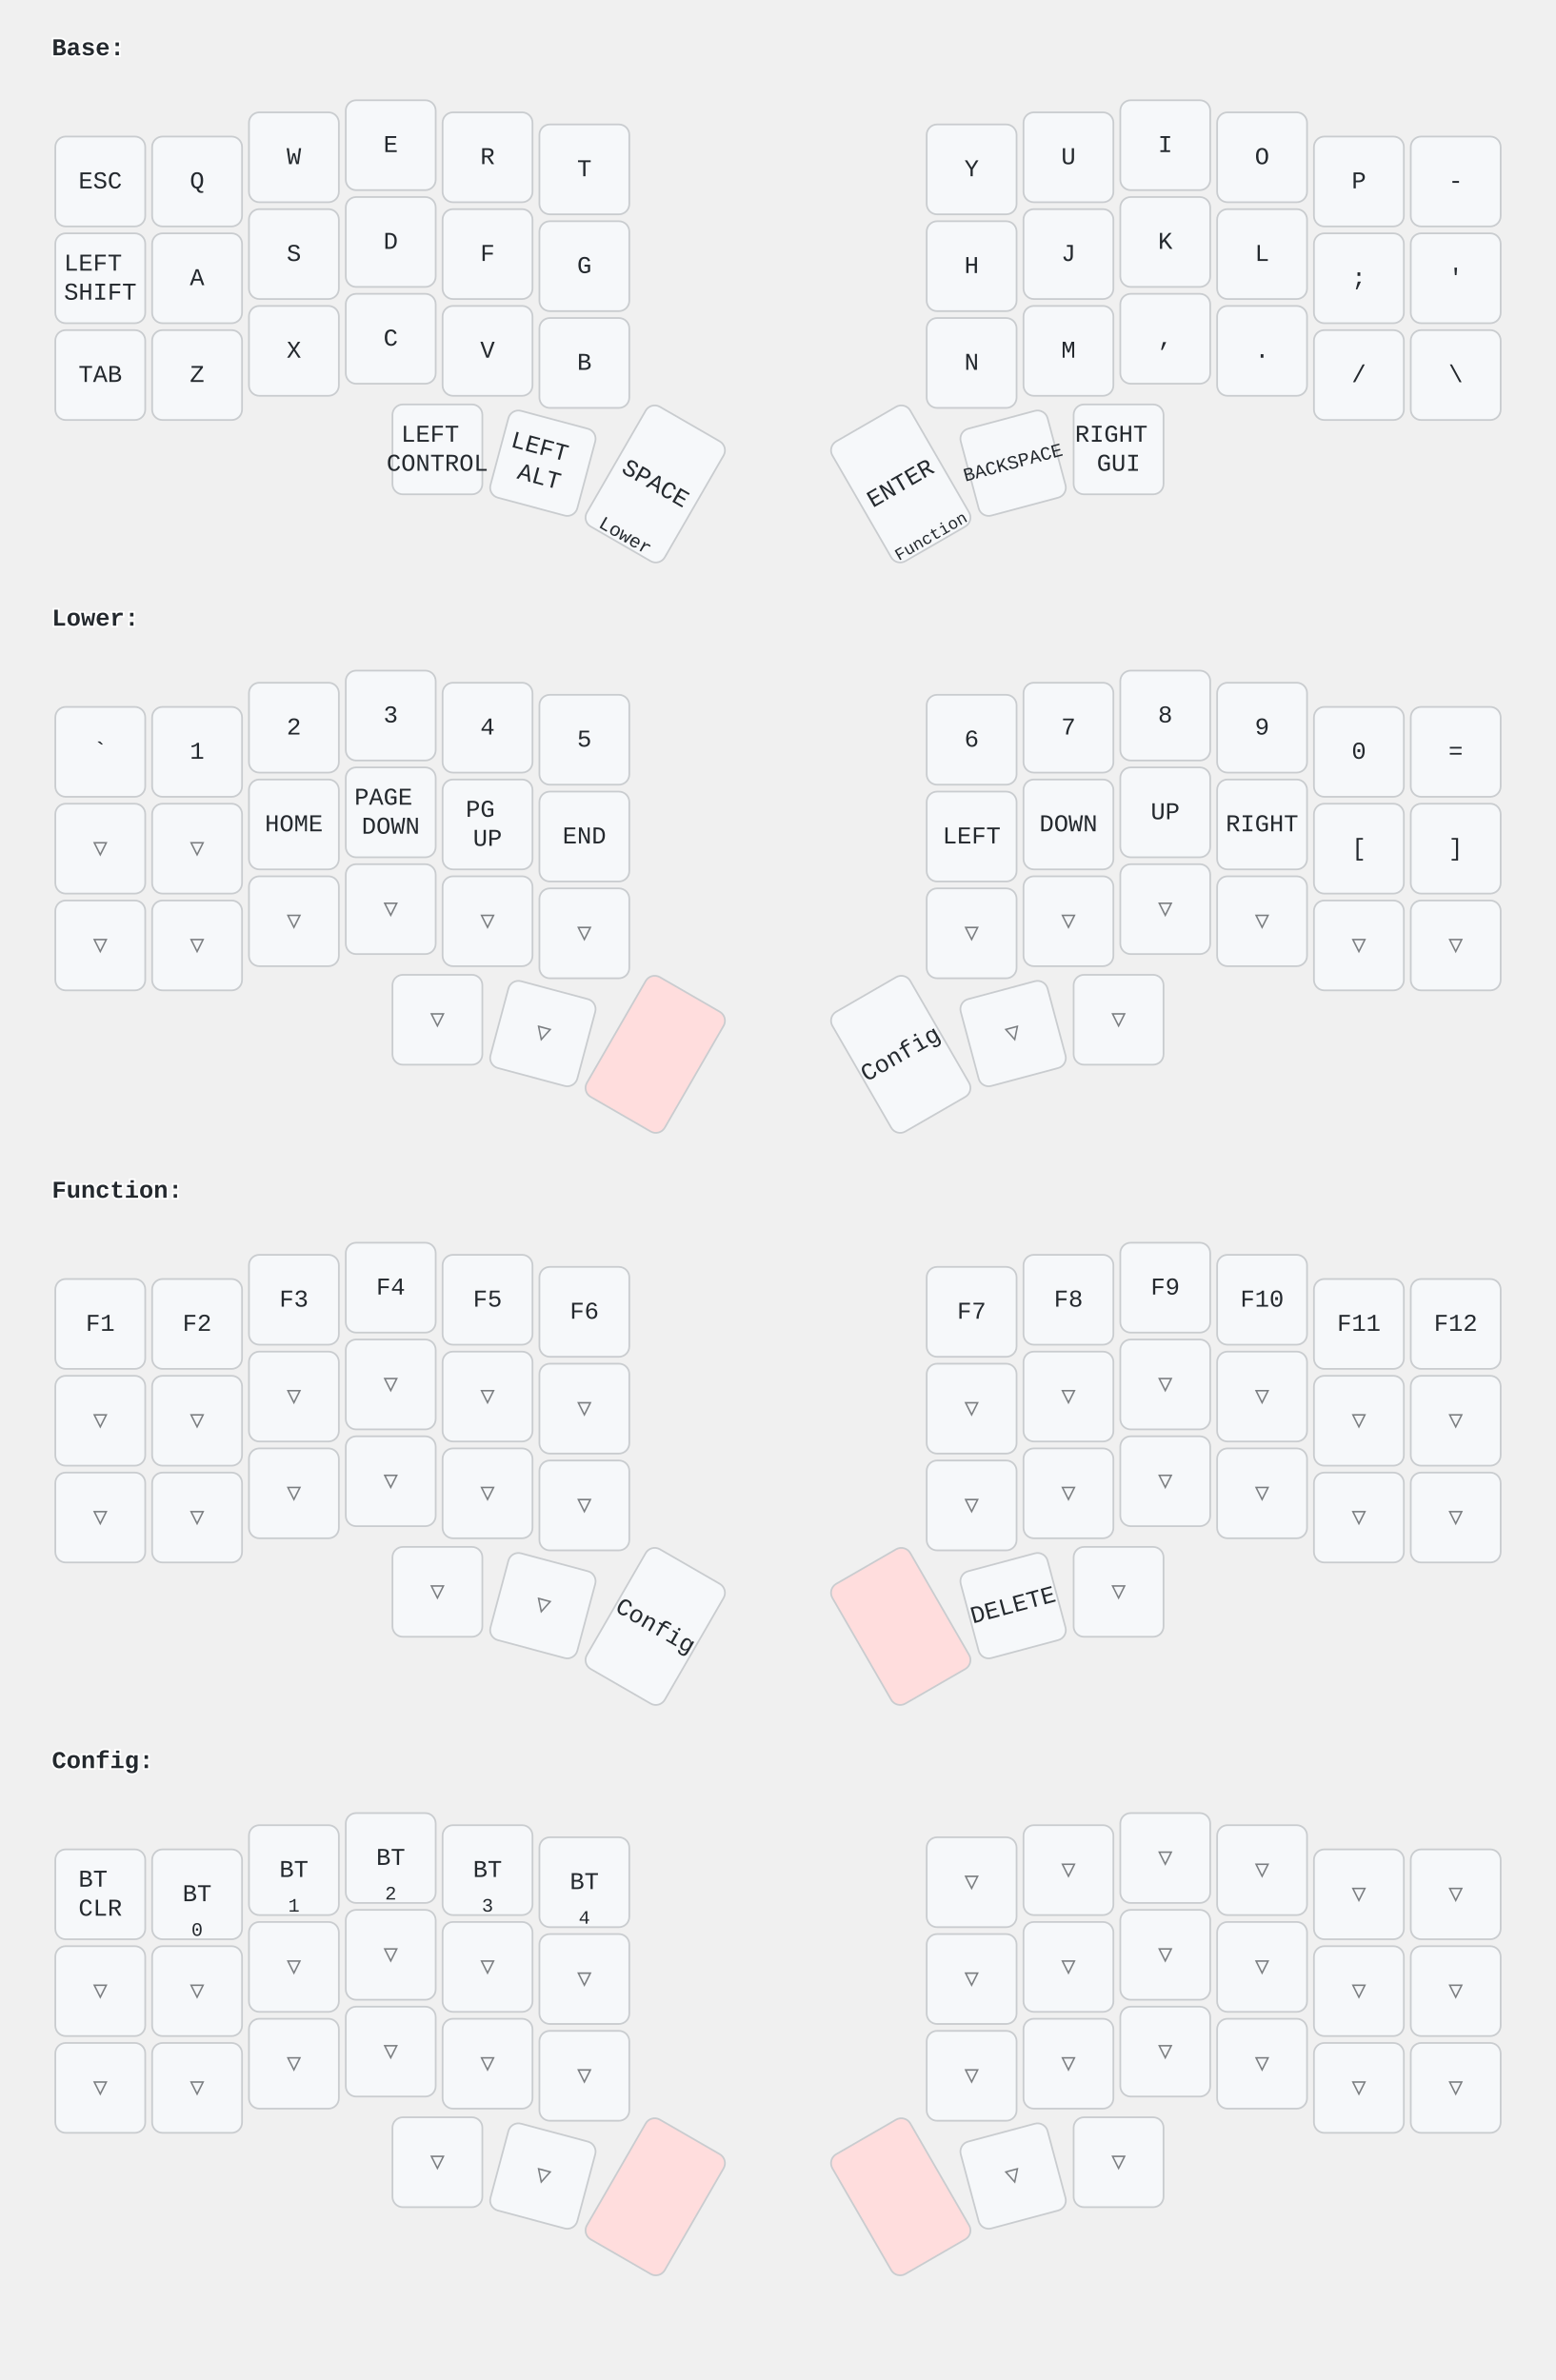
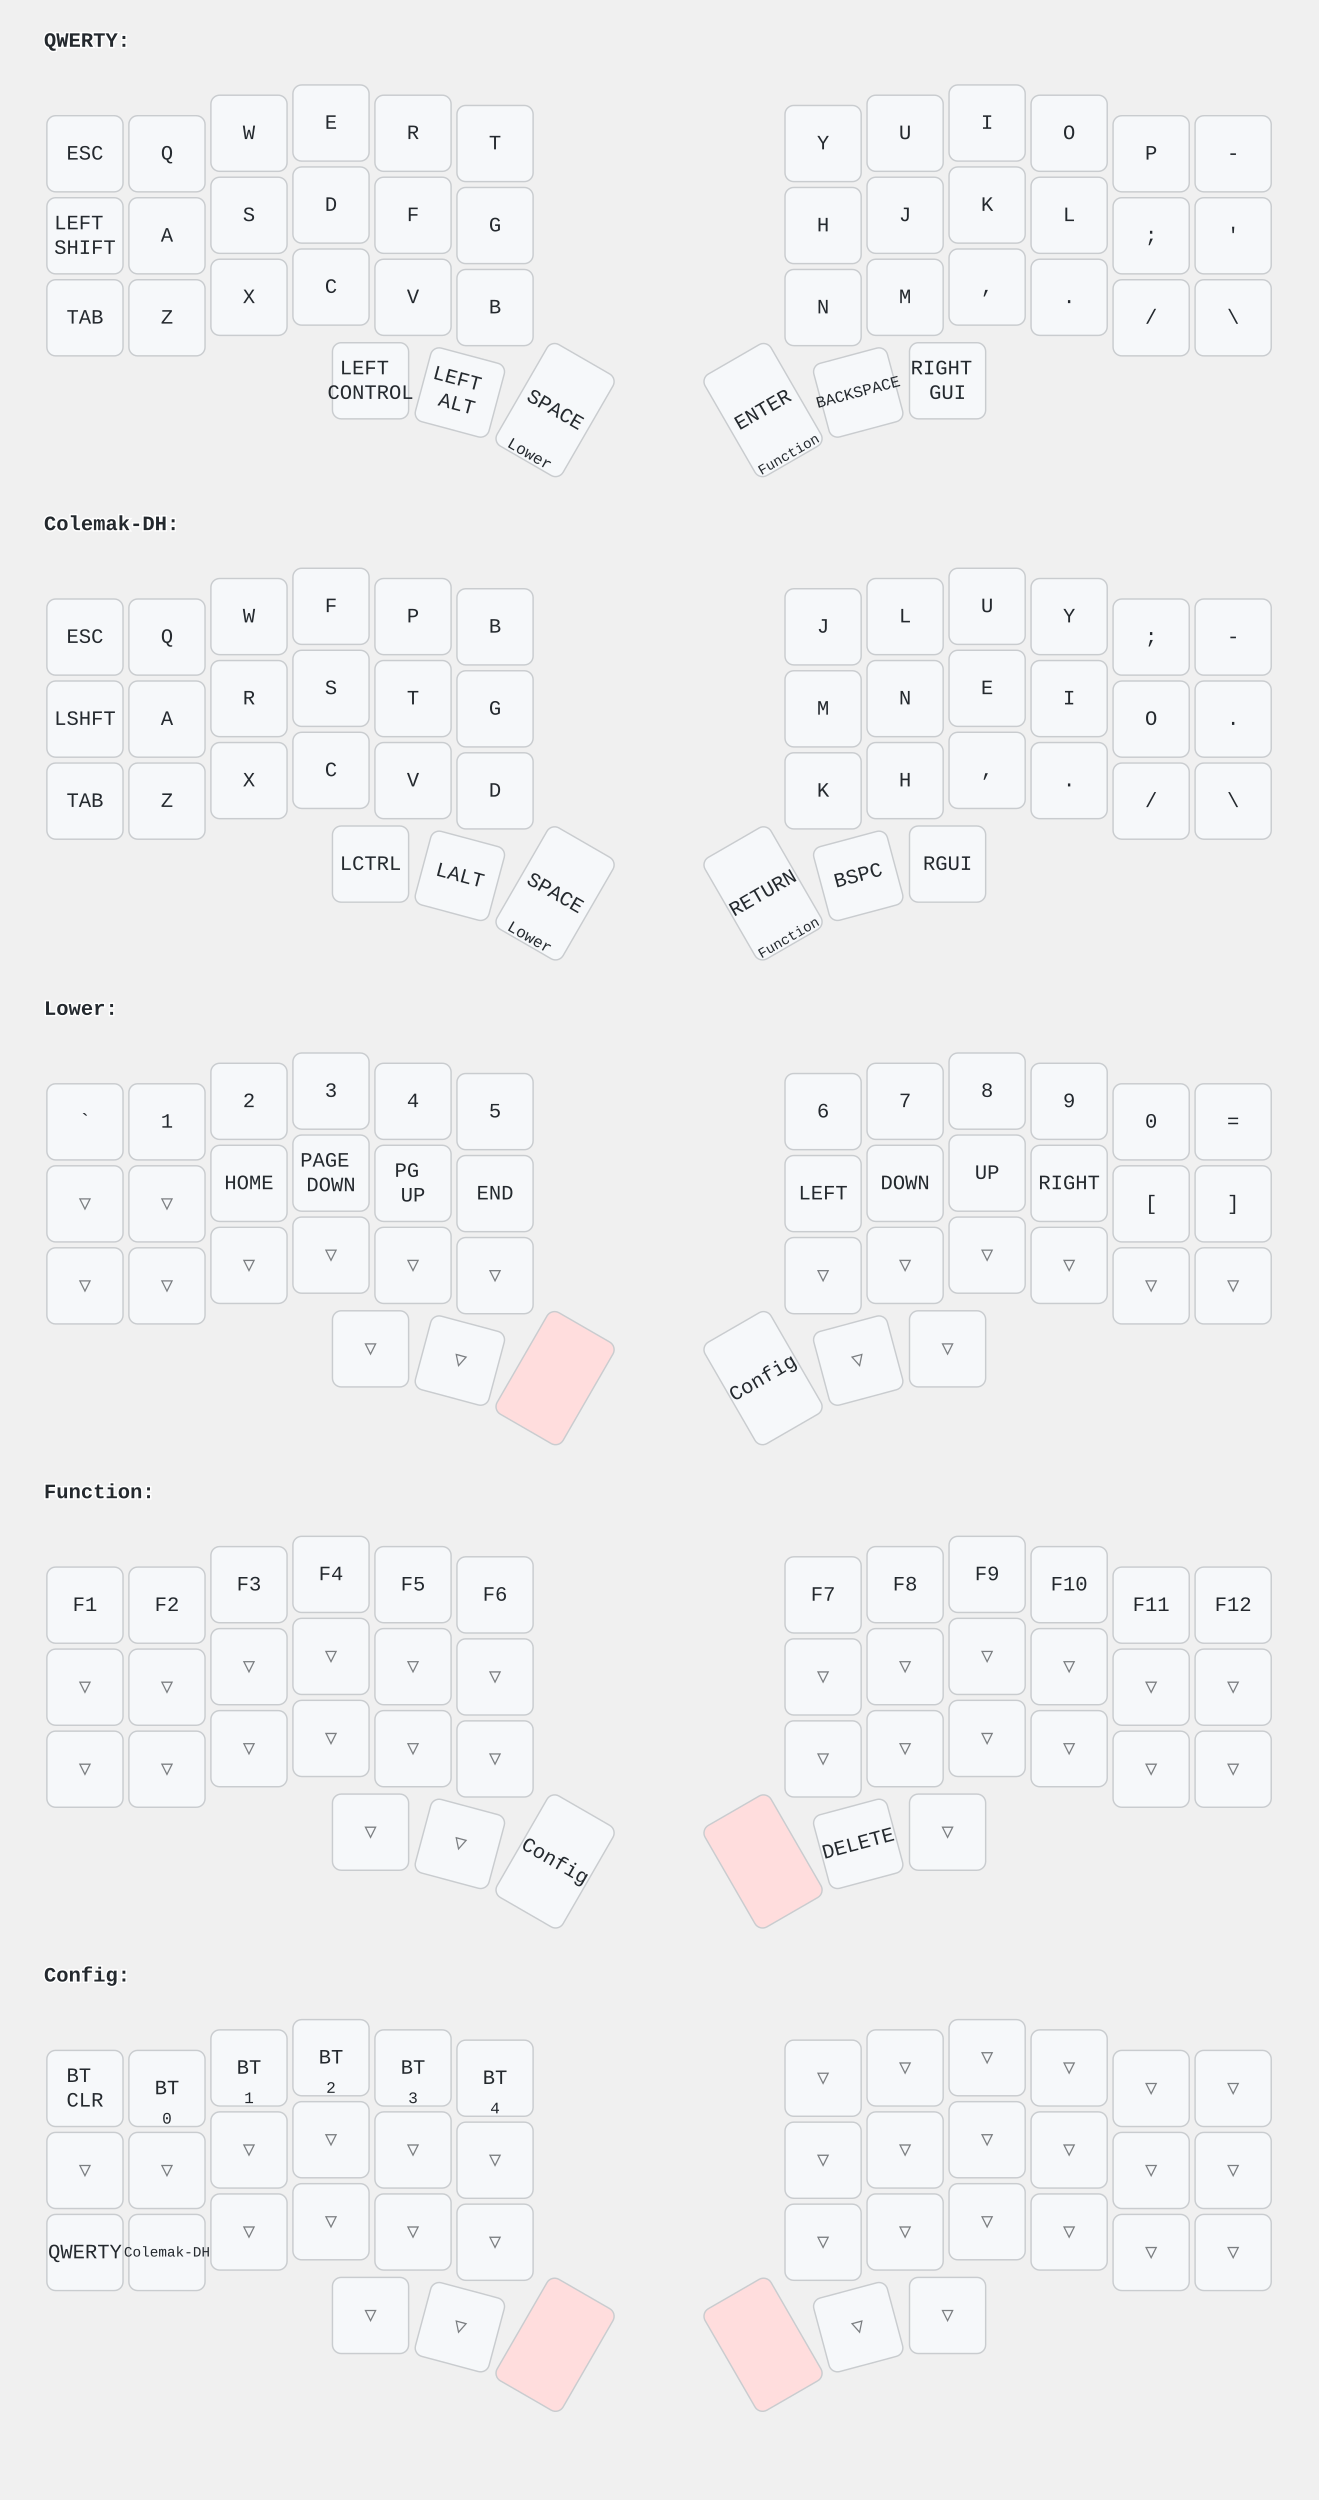
- <svg xmlns="http://www.w3.org/2000/svg" width="900" height="1377" viewBox="0 0 900 1377" class="keymap">
+ <svg xmlns="http://www.w3.org/2000/svg" width="900" height="1707" viewBox="0 0 900 1707" class="keymap">
  <style>/* inherit to force styles through use tags */
svg path {
    fill: inherit;
}

/* font and background color specifications */
svg.keymap {
    font-family: SFMono-Regular,Consolas,Liberation Mono,Menlo,monospace;
    font-size: 14px;
    font-kerning: normal;
    text-rendering: optimizeLegibility;
    fill: #24292e;
}

/* default key styling */
rect.key {
    fill: #f6f8fa;
    stroke: #c9cccf;
    stroke-width: 1;
}

/* default key side styling, only used is draw_key_sides is set */
rect.side {
    filter: brightness(90%);
}

/* color accent for combo boxes */
rect.combo, rect.combo-separate {
    fill: #cdf;
}

/* color accent for held keys */
rect.held, rect.combo.held {
    fill: #fdd;
}

/* color accent for ghost (optional) keys */
rect.ghost, rect.combo.ghost {
    stroke-dasharray: 4, 4;
    stroke-width: 2;
}

text {
    text-anchor: middle;
    dominant-baseline: middle;
}

/* styling for layer labels */
text.label {
    font-weight: bold;
    text-anchor: start;
    stroke: white;
    stroke-width: 2;
    paint-order: stroke;
}

/* styling for combo tap, and key hold/shifted label text */
text.combo, text.hold, text.shifted {
    font-size: 11px;
}

text.hold {
    text-anchor: middle;
    dominant-baseline: auto;
}

text.shifted {
    text-anchor: middle;
    dominant-baseline: hanging;
}

/* styling for hold/shifted label text in combo box */
text.combo.hold, text.combo.shifted {
    font-size: 8px;
}

/* lighter symbol for transparent keys */
text.trans {
    fill: #7b7e81;
}

/* styling for combo dendrons */
path.combo {
    stroke-width: 1;
    stroke: gray;
    fill: none;
}

/* Start Tabler Icons Cleanup */
/* cannot use height/width with glyphs */
.icon-tabler &gt; path {
    fill: inherit;
    stroke: inherit;
    stroke-width: 2;
}
/* hide tabler's default box */
.icon-tabler &gt; path[stroke="none"][fill="none"] {
    visibility: hidden;
}
/* End Tabler Icons Cleanup */
</style>
-   <g transform="translate(30, 0)" class="layer-Base">
-     <text x="0" y="28" class="label">Base:</text>
+   <g transform="translate(30, 0)" class="layer-QWERTY">
+     <text x="0" y="28" class="label">QWERTY:</text>
    <g transform="translate(0, 56)">
      <g transform="translate(28, 49)" class="key keypos-0">
        <rect rx="6" ry="6" x="-26" y="-26" width="52" height="52" class="key" />
        <text x="0" y="0" class="key tap">ESC</text>
      </g>
      <g transform="translate(84, 49)" class="key keypos-1">
        <rect rx="6" ry="6" x="-26" y="-26" width="52" height="52" class="key" />
        <text x="0" y="0" class="key tap">Q</text>
      </g>
      <g transform="translate(140, 35)" class="key keypos-2">
        <rect rx="6" ry="6" x="-26" y="-26" width="52" height="52" class="key" />
        <text x="0" y="0" class="key tap">W</text>
      </g>
      <g transform="translate(196, 28)" class="key keypos-3">
        <rect rx="6" ry="6" x="-26" y="-26" width="52" height="52" class="key" />
        <text x="0" y="0" class="key tap">E</text>
      </g>
      <g transform="translate(252, 35)" class="key keypos-4">
        <rect rx="6" ry="6" x="-26" y="-26" width="52" height="52" class="key" />
        <text x="0" y="0" class="key tap">R</text>
      </g>
      <g transform="translate(308, 42)" class="key keypos-5">
        <rect rx="6" ry="6" x="-26" y="-26" width="52" height="52" class="key" />
        <text x="0" y="0" class="key tap">T</text>
      </g>
      <g transform="translate(532, 42)" class="key keypos-6">
        <rect rx="6" ry="6" x="-26" y="-26" width="52" height="52" class="key" />
        <text x="0" y="0" class="key tap">Y</text>
      </g>
      <g transform="translate(588, 35)" class="key keypos-7">
        <rect rx="6" ry="6" x="-26" y="-26" width="52" height="52" class="key" />
        <text x="0" y="0" class="key tap">U</text>
      </g>
      <g transform="translate(644, 28)" class="key keypos-8">
        <rect rx="6" ry="6" x="-26" y="-26" width="52" height="52" class="key" />
        <text x="0" y="0" class="key tap">I</text>
      </g>
      <g transform="translate(700, 35)" class="key keypos-9">
        <rect rx="6" ry="6" x="-26" y="-26" width="52" height="52" class="key" />
        <text x="0" y="0" class="key tap">O</text>
      </g>
      <g transform="translate(756, 49)" class="key keypos-10">
        <rect rx="6" ry="6" x="-26" y="-26" width="52" height="52" class="key" />
        <text x="0" y="0" class="key tap">P</text>
      </g>
      <g transform="translate(812, 49)" class="key keypos-11">
        <rect rx="6" ry="6" x="-26" y="-26" width="52" height="52" class="key" />
        <text x="0" y="0" class="key tap">-</text>
      </g>
      <g transform="translate(28, 105)" class="key keypos-12">
        <rect rx="6" ry="6" x="-26" y="-26" width="52" height="52" class="key" />
        <text x="0" y="0" class="key tap">
          <tspan x="0" dy="-0.6em">LEFT</tspan>
          <tspan x="0" dy="1.2em">SHIFT</tspan>
        </text>
      </g>
      <g transform="translate(84, 105)" class="key keypos-13">
        <rect rx="6" ry="6" x="-26" y="-26" width="52" height="52" class="key" />
        <text x="0" y="0" class="key tap">A</text>
      </g>
      <g transform="translate(140, 91)" class="key keypos-14">
        <rect rx="6" ry="6" x="-26" y="-26" width="52" height="52" class="key" />
        <text x="0" y="0" class="key tap">S</text>
      </g>
      <g transform="translate(196, 84)" class="key keypos-15">
        <rect rx="6" ry="6" x="-26" y="-26" width="52" height="52" class="key" />
        <text x="0" y="0" class="key tap">D</text>
      </g>
      <g transform="translate(252, 91)" class="key keypos-16">
        <rect rx="6" ry="6" x="-26" y="-26" width="52" height="52" class="key" />
        <text x="0" y="0" class="key tap">F</text>
      </g>
      <g transform="translate(308, 98)" class="key keypos-17">
        <rect rx="6" ry="6" x="-26" y="-26" width="52" height="52" class="key" />
        <text x="0" y="0" class="key tap">G</text>
      </g>
      <g transform="translate(532, 98)" class="key keypos-18">
        <rect rx="6" ry="6" x="-26" y="-26" width="52" height="52" class="key" />
        <text x="0" y="0" class="key tap">H</text>
      </g>
      <g transform="translate(588, 91)" class="key keypos-19">
        <rect rx="6" ry="6" x="-26" y="-26" width="52" height="52" class="key" />
        <text x="0" y="0" class="key tap">J</text>
      </g>
      <g transform="translate(644, 84)" class="key keypos-20">
        <rect rx="6" ry="6" x="-26" y="-26" width="52" height="52" class="key" />
        <text x="0" y="0" class="key tap">K</text>
      </g>
      <g transform="translate(700, 91)" class="key keypos-21">
        <rect rx="6" ry="6" x="-26" y="-26" width="52" height="52" class="key" />
        <text x="0" y="0" class="key tap">L</text>
      </g>
      <g transform="translate(756, 105)" class="key keypos-22">
        <rect rx="6" ry="6" x="-26" y="-26" width="52" height="52" class="key" />
        <text x="0" y="0" class="key tap">;</text>
      </g>
      <g transform="translate(812, 105)" class="key keypos-23">
        <rect rx="6" ry="6" x="-26" y="-26" width="52" height="52" class="key" />
        <text x="0" y="0" class="key tap">'</text>
      </g>
      <g transform="translate(28, 161)" class="key keypos-24">
        <rect rx="6" ry="6" x="-26" y="-26" width="52" height="52" class="key" />
        <text x="0" y="0" class="key tap">TAB</text>
      </g>
      <g transform="translate(84, 161)" class="key keypos-25">
        <rect rx="6" ry="6" x="-26" y="-26" width="52" height="52" class="key" />
        <text x="0" y="0" class="key tap">Z</text>
      </g>
      <g transform="translate(140, 147)" class="key keypos-26">
        <rect rx="6" ry="6" x="-26" y="-26" width="52" height="52" class="key" />
        <text x="0" y="0" class="key tap">X</text>
      </g>
      <g transform="translate(196, 140)" class="key keypos-27">
        <rect rx="6" ry="6" x="-26" y="-26" width="52" height="52" class="key" />
        <text x="0" y="0" class="key tap">C</text>
      </g>
      <g transform="translate(252, 147)" class="key keypos-28">
        <rect rx="6" ry="6" x="-26" y="-26" width="52" height="52" class="key" />
        <text x="0" y="0" class="key tap">V</text>
      </g>
      <g transform="translate(308, 154)" class="key keypos-29">
        <rect rx="6" ry="6" x="-26" y="-26" width="52" height="52" class="key" />
        <text x="0" y="0" class="key tap">B</text>
      </g>
      <g transform="translate(532, 154)" class="key keypos-30">
        <rect rx="6" ry="6" x="-26" y="-26" width="52" height="52" class="key" />
        <text x="0" y="0" class="key tap">N</text>
      </g>
      <g transform="translate(588, 147)" class="key keypos-31">
        <rect rx="6" ry="6" x="-26" y="-26" width="52" height="52" class="key" />
        <text x="0" y="0" class="key tap">M</text>
      </g>
      <g transform="translate(644, 140)" class="key keypos-32">
        <rect rx="6" ry="6" x="-26" y="-26" width="52" height="52" class="key" />
        <text x="0" y="0" class="key tap">,</text>
      </g>
      <g transform="translate(700, 147)" class="key keypos-33">
        <rect rx="6" ry="6" x="-26" y="-26" width="52" height="52" class="key" />
        <text x="0" y="0" class="key tap">.</text>
      </g>
      <g transform="translate(756, 161)" class="key keypos-34">
        <rect rx="6" ry="6" x="-26" y="-26" width="52" height="52" class="key" />
        <text x="0" y="0" class="key tap">/</text>
      </g>
      <g transform="translate(812, 161)" class="key keypos-35">
        <rect rx="6" ry="6" x="-26" y="-26" width="52" height="52" class="key" />
        <text x="0" y="0" class="key tap">\</text>
      </g>
      <g transform="translate(223, 204)" class="key keypos-36">
        <rect rx="6" ry="6" x="-26" y="-26" width="52" height="52" class="key" />
        <text x="0" y="0" class="key tap">
          <tspan x="0" dy="-0.6em">LEFT</tspan>
          <tspan x="0" dy="1.2em">CONTROL</tspan>
        </text>
      </g>
      <g transform="translate(284, 212) rotate(15.0)" class="key keypos-37">
        <rect rx="6" ry="6" x="-26" y="-26" width="52" height="52" class="key" />
        <text x="0" y="0" class="key tap">
          <tspan x="0" dy="-0.6em">LEFT</tspan>
          <tspan x="0" dy="1.2em">ALT</tspan>
        </text>
      </g>
      <g transform="translate(349, 224) rotate(30.0)" class="key keypos-38">
        <rect rx="6" ry="6" x="-26" y="-40" width="52" height="80" class="key" />
        <text x="0" y="0" class="key tap">SPACE</text>
        <text x="0" y="38" class="key hold">Lower</text>
      </g>
      <g transform="translate(491, 224) rotate(-30.0)" class="key keypos-39">
        <rect rx="6" ry="6" x="-26" y="-40" width="52" height="80" class="key" />
        <text x="0" y="0" class="key tap">ENTER</text>
        <text x="0" y="38" class="key hold">
          <tspan style="font-size: 88%">Function</tspan>
        </text>
      </g>
      <g transform="translate(556, 212) rotate(-15.0)" class="key keypos-40">
        <rect rx="6" ry="6" x="-26" y="-26" width="52" height="52" class="key" />
        <text x="0" y="0" class="key tap">
          <tspan style="font-size: 78%">BACKSPACE</tspan>
        </text>
      </g>
      <g transform="translate(617, 204)" class="key keypos-41">
        <rect rx="6" ry="6" x="-26" y="-26" width="52" height="52" class="key" />
        <text x="0" y="0" class="key tap">
          <tspan x="0" dy="-0.6em">RIGHT</tspan>
          <tspan x="0" dy="1.2em">GUI</tspan>
        </text>
      </g>
    </g>
  </g>
-   <g transform="translate(30, 330)" class="layer-Lower">
+   <g transform="translate(30, 330)" class="layer-Colemak-DH">
+     <text x="0" y="28" class="label">Colemak-DH:</text>
+     <g transform="translate(0, 56)">
+       <g transform="translate(28, 49)" class="key keypos-0">
+         <rect rx="6" ry="6" x="-26" y="-26" width="52" height="52" class="key" />
+         <text x="0" y="0" class="key tap">ESC</text>
+       </g>
+       <g transform="translate(84, 49)" class="key keypos-1">
+         <rect rx="6" ry="6" x="-26" y="-26" width="52" height="52" class="key" />
+         <text x="0" y="0" class="key tap">Q</text>
+       </g>
+       <g transform="translate(140, 35)" class="key keypos-2">
+         <rect rx="6" ry="6" x="-26" y="-26" width="52" height="52" class="key" />
+         <text x="0" y="0" class="key tap">W</text>
+       </g>
+       <g transform="translate(196, 28)" class="key keypos-3">
+         <rect rx="6" ry="6" x="-26" y="-26" width="52" height="52" class="key" />
+         <text x="0" y="0" class="key tap">F</text>
+       </g>
+       <g transform="translate(252, 35)" class="key keypos-4">
+         <rect rx="6" ry="6" x="-26" y="-26" width="52" height="52" class="key" />
+         <text x="0" y="0" class="key tap">P</text>
+       </g>
+       <g transform="translate(308, 42)" class="key keypos-5">
+         <rect rx="6" ry="6" x="-26" y="-26" width="52" height="52" class="key" />
+         <text x="0" y="0" class="key tap">B</text>
+       </g>
+       <g transform="translate(532, 42)" class="key keypos-6">
+         <rect rx="6" ry="6" x="-26" y="-26" width="52" height="52" class="key" />
+         <text x="0" y="0" class="key tap">J</text>
+       </g>
+       <g transform="translate(588, 35)" class="key keypos-7">
+         <rect rx="6" ry="6" x="-26" y="-26" width="52" height="52" class="key" />
+         <text x="0" y="0" class="key tap">L</text>
+       </g>
+       <g transform="translate(644, 28)" class="key keypos-8">
+         <rect rx="6" ry="6" x="-26" y="-26" width="52" height="52" class="key" />
+         <text x="0" y="0" class="key tap">U</text>
+       </g>
+       <g transform="translate(700, 35)" class="key keypos-9">
+         <rect rx="6" ry="6" x="-26" y="-26" width="52" height="52" class="key" />
+         <text x="0" y="0" class="key tap">Y</text>
+       </g>
+       <g transform="translate(756, 49)" class="key keypos-10">
+         <rect rx="6" ry="6" x="-26" y="-26" width="52" height="52" class="key" />
+         <text x="0" y="0" class="key tap">;</text>
+       </g>
+       <g transform="translate(812, 49)" class="key keypos-11">
+         <rect rx="6" ry="6" x="-26" y="-26" width="52" height="52" class="key" />
+         <text x="0" y="0" class="key tap">-</text>
+       </g>
+       <g transform="translate(28, 105)" class="key keypos-12">
+         <rect rx="6" ry="6" x="-26" y="-26" width="52" height="52" class="key" />
+         <text x="0" y="0" class="key tap">LSHFT</text>
+       </g>
+       <g transform="translate(84, 105)" class="key keypos-13">
+         <rect rx="6" ry="6" x="-26" y="-26" width="52" height="52" class="key" />
+         <text x="0" y="0" class="key tap">A</text>
+       </g>
+       <g transform="translate(140, 91)" class="key keypos-14">
+         <rect rx="6" ry="6" x="-26" y="-26" width="52" height="52" class="key" />
+         <text x="0" y="0" class="key tap">R</text>
+       </g>
+       <g transform="translate(196, 84)" class="key keypos-15">
+         <rect rx="6" ry="6" x="-26" y="-26" width="52" height="52" class="key" />
+         <text x="0" y="0" class="key tap">S</text>
+       </g>
+       <g transform="translate(252, 91)" class="key keypos-16">
+         <rect rx="6" ry="6" x="-26" y="-26" width="52" height="52" class="key" />
+         <text x="0" y="0" class="key tap">T</text>
+       </g>
+       <g transform="translate(308, 98)" class="key keypos-17">
+         <rect rx="6" ry="6" x="-26" y="-26" width="52" height="52" class="key" />
+         <text x="0" y="0" class="key tap">G</text>
+       </g>
+       <g transform="translate(532, 98)" class="key keypos-18">
+         <rect rx="6" ry="6" x="-26" y="-26" width="52" height="52" class="key" />
+         <text x="0" y="0" class="key tap">M</text>
+       </g>
+       <g transform="translate(588, 91)" class="key keypos-19">
+         <rect rx="6" ry="6" x="-26" y="-26" width="52" height="52" class="key" />
+         <text x="0" y="0" class="key tap">N</text>
+       </g>
+       <g transform="translate(644, 84)" class="key keypos-20">
+         <rect rx="6" ry="6" x="-26" y="-26" width="52" height="52" class="key" />
+         <text x="0" y="0" class="key tap">E</text>
+       </g>
+       <g transform="translate(700, 91)" class="key keypos-21">
+         <rect rx="6" ry="6" x="-26" y="-26" width="52" height="52" class="key" />
+         <text x="0" y="0" class="key tap">I</text>
+       </g>
+       <g transform="translate(756, 105)" class="key keypos-22">
+         <rect rx="6" ry="6" x="-26" y="-26" width="52" height="52" class="key" />
+         <text x="0" y="0" class="key tap">O</text>
+       </g>
+       <g transform="translate(812, 105)" class="key keypos-23">
+         <rect rx="6" ry="6" x="-26" y="-26" width="52" height="52" class="key" />
+         <text x="0" y="0" class="key tap">.</text>
+       </g>
+       <g transform="translate(28, 161)" class="key keypos-24">
+         <rect rx="6" ry="6" x="-26" y="-26" width="52" height="52" class="key" />
+         <text x="0" y="0" class="key tap">TAB</text>
+       </g>
+       <g transform="translate(84, 161)" class="key keypos-25">
+         <rect rx="6" ry="6" x="-26" y="-26" width="52" height="52" class="key" />
+         <text x="0" y="0" class="key tap">Z</text>
+       </g>
+       <g transform="translate(140, 147)" class="key keypos-26">
+         <rect rx="6" ry="6" x="-26" y="-26" width="52" height="52" class="key" />
+         <text x="0" y="0" class="key tap">X</text>
+       </g>
+       <g transform="translate(196, 140)" class="key keypos-27">
+         <rect rx="6" ry="6" x="-26" y="-26" width="52" height="52" class="key" />
+         <text x="0" y="0" class="key tap">C</text>
+       </g>
+       <g transform="translate(252, 147)" class="key keypos-28">
+         <rect rx="6" ry="6" x="-26" y="-26" width="52" height="52" class="key" />
+         <text x="0" y="0" class="key tap">V</text>
+       </g>
+       <g transform="translate(308, 154)" class="key keypos-29">
+         <rect rx="6" ry="6" x="-26" y="-26" width="52" height="52" class="key" />
+         <text x="0" y="0" class="key tap">D</text>
+       </g>
+       <g transform="translate(532, 154)" class="key keypos-30">
+         <rect rx="6" ry="6" x="-26" y="-26" width="52" height="52" class="key" />
+         <text x="0" y="0" class="key tap">K</text>
+       </g>
+       <g transform="translate(588, 147)" class="key keypos-31">
+         <rect rx="6" ry="6" x="-26" y="-26" width="52" height="52" class="key" />
+         <text x="0" y="0" class="key tap">H</text>
+       </g>
+       <g transform="translate(644, 140)" class="key keypos-32">
+         <rect rx="6" ry="6" x="-26" y="-26" width="52" height="52" class="key" />
+         <text x="0" y="0" class="key tap">,</text>
+       </g>
+       <g transform="translate(700, 147)" class="key keypos-33">
+         <rect rx="6" ry="6" x="-26" y="-26" width="52" height="52" class="key" />
+         <text x="0" y="0" class="key tap">.</text>
+       </g>
+       <g transform="translate(756, 161)" class="key keypos-34">
+         <rect rx="6" ry="6" x="-26" y="-26" width="52" height="52" class="key" />
+         <text x="0" y="0" class="key tap">/</text>
+       </g>
+       <g transform="translate(812, 161)" class="key keypos-35">
+         <rect rx="6" ry="6" x="-26" y="-26" width="52" height="52" class="key" />
+         <text x="0" y="0" class="key tap">\</text>
+       </g>
+       <g transform="translate(223, 204)" class="key keypos-36">
+         <rect rx="6" ry="6" x="-26" y="-26" width="52" height="52" class="key" />
+         <text x="0" y="0" class="key tap">LCTRL</text>
+       </g>
+       <g transform="translate(284, 212) rotate(15.0)" class="key keypos-37">
+         <rect rx="6" ry="6" x="-26" y="-26" width="52" height="52" class="key" />
+         <text x="0" y="0" class="key tap">LALT</text>
+       </g>
+       <g transform="translate(349, 224) rotate(30.0)" class="key keypos-38">
+         <rect rx="6" ry="6" x="-26" y="-40" width="52" height="80" class="key" />
+         <text x="0" y="0" class="key tap">SPACE</text>
+         <text x="0" y="38" class="key hold">Lower</text>
+       </g>
+       <g transform="translate(491, 224) rotate(-30.0)" class="key keypos-39">
+         <rect rx="6" ry="6" x="-26" y="-40" width="52" height="80" class="key" />
+         <text x="0" y="0" class="key tap">RETURN</text>
+         <text x="0" y="38" class="key hold">
+           <tspan style="font-size: 88%">Function</tspan>
+         </text>
+       </g>
+       <g transform="translate(556, 212) rotate(-15.0)" class="key keypos-40">
+         <rect rx="6" ry="6" x="-26" y="-26" width="52" height="52" class="key" />
+         <text x="0" y="0" class="key tap">BSPC</text>
+       </g>
+       <g transform="translate(617, 204)" class="key keypos-41">
+         <rect rx="6" ry="6" x="-26" y="-26" width="52" height="52" class="key" />
+         <text x="0" y="0" class="key tap">RGUI</text>
+       </g>
+     </g>
+   </g>
+   <g transform="translate(30, 661)" class="layer-Lower">
    <text x="0" y="28" class="label">Lower:</text>
    <g transform="translate(0, 56)">
      <g transform="translate(28, 49)" class="key keypos-0">
        <rect rx="6" ry="6" x="-26" y="-26" width="52" height="52" class="key" />
        <text x="0" y="0" class="key tap">`</text>
      </g>
      <g transform="translate(84, 49)" class="key keypos-1">
        <rect rx="6" ry="6" x="-26" y="-26" width="52" height="52" class="key" />
        <text x="0" y="0" class="key tap">1</text>
      </g>
      <g transform="translate(140, 35)" class="key keypos-2">
        <rect rx="6" ry="6" x="-26" y="-26" width="52" height="52" class="key" />
        <text x="0" y="0" class="key tap">2</text>
      </g>
      <g transform="translate(196, 28)" class="key keypos-3">
        <rect rx="6" ry="6" x="-26" y="-26" width="52" height="52" class="key" />
        <text x="0" y="0" class="key tap">3</text>
      </g>
      <g transform="translate(252, 35)" class="key keypos-4">
        <rect rx="6" ry="6" x="-26" y="-26" width="52" height="52" class="key" />
        <text x="0" y="0" class="key tap">4</text>
      </g>
      <g transform="translate(308, 42)" class="key keypos-5">
        <rect rx="6" ry="6" x="-26" y="-26" width="52" height="52" class="key" />
        <text x="0" y="0" class="key tap">5</text>
      </g>
      <g transform="translate(532, 42)" class="key keypos-6">
        <rect rx="6" ry="6" x="-26" y="-26" width="52" height="52" class="key" />
        <text x="0" y="0" class="key tap">6</text>
      </g>
      <g transform="translate(588, 35)" class="key keypos-7">
        <rect rx="6" ry="6" x="-26" y="-26" width="52" height="52" class="key" />
        <text x="0" y="0" class="key tap">7</text>
      </g>
      <g transform="translate(644, 28)" class="key keypos-8">
        <rect rx="6" ry="6" x="-26" y="-26" width="52" height="52" class="key" />
        <text x="0" y="0" class="key tap">8</text>
      </g>
      <g transform="translate(700, 35)" class="key keypos-9">
        <rect rx="6" ry="6" x="-26" y="-26" width="52" height="52" class="key" />
        <text x="0" y="0" class="key tap">9</text>
      </g>
      <g transform="translate(756, 49)" class="key keypos-10">
        <rect rx="6" ry="6" x="-26" y="-26" width="52" height="52" class="key" />
        <text x="0" y="0" class="key tap">0</text>
      </g>
      <g transform="translate(812, 49)" class="key keypos-11">
        <rect rx="6" ry="6" x="-26" y="-26" width="52" height="52" class="key" />
        <text x="0" y="0" class="key tap">=</text>
      </g>
      <g transform="translate(28, 105)" class="key trans keypos-12">
        <rect rx="6" ry="6" x="-26" y="-26" width="52" height="52" class="key trans" />
        <text x="0" y="0" class="key trans tap">▽</text>
      </g>
      <g transform="translate(84, 105)" class="key trans keypos-13">
        <rect rx="6" ry="6" x="-26" y="-26" width="52" height="52" class="key trans" />
        <text x="0" y="0" class="key trans tap">▽</text>
      </g>
      <g transform="translate(140, 91)" class="key keypos-14">
        <rect rx="6" ry="6" x="-26" y="-26" width="52" height="52" class="key" />
        <text x="0" y="0" class="key tap">HOME</text>
      </g>
      <g transform="translate(196, 84)" class="key keypos-15">
        <rect rx="6" ry="6" x="-26" y="-26" width="52" height="52" class="key" />
        <text x="0" y="0" class="key tap">
          <tspan x="0" dy="-0.6em">PAGE</tspan>
          <tspan x="0" dy="1.2em">DOWN</tspan>
        </text>
      </g>
      <g transform="translate(252, 91)" class="key keypos-16">
        <rect rx="6" ry="6" x="-26" y="-26" width="52" height="52" class="key" />
        <text x="0" y="0" class="key tap">
          <tspan x="0" dy="-0.6em">PG</tspan>
          <tspan x="0" dy="1.2em">UP</tspan>
        </text>
      </g>
      <g transform="translate(308, 98)" class="key keypos-17">
        <rect rx="6" ry="6" x="-26" y="-26" width="52" height="52" class="key" />
        <text x="0" y="0" class="key tap">END</text>
      </g>
      <g transform="translate(532, 98)" class="key keypos-18">
        <rect rx="6" ry="6" x="-26" y="-26" width="52" height="52" class="key" />
        <text x="0" y="0" class="key tap">LEFT</text>
      </g>
      <g transform="translate(588, 91)" class="key keypos-19">
        <rect rx="6" ry="6" x="-26" y="-26" width="52" height="52" class="key" />
        <text x="0" y="0" class="key tap">DOWN</text>
      </g>
      <g transform="translate(644, 84)" class="key keypos-20">
        <rect rx="6" ry="6" x="-26" y="-26" width="52" height="52" class="key" />
        <text x="0" y="0" class="key tap">UP</text>
      </g>
      <g transform="translate(700, 91)" class="key keypos-21">
        <rect rx="6" ry="6" x="-26" y="-26" width="52" height="52" class="key" />
        <text x="0" y="0" class="key tap">RIGHT</text>
      </g>
      <g transform="translate(756, 105)" class="key keypos-22">
        <rect rx="6" ry="6" x="-26" y="-26" width="52" height="52" class="key" />
        <text x="0" y="0" class="key tap">[</text>
      </g>
      <g transform="translate(812, 105)" class="key keypos-23">
        <rect rx="6" ry="6" x="-26" y="-26" width="52" height="52" class="key" />
        <text x="0" y="0" class="key tap">]</text>
      </g>
      <g transform="translate(28, 161)" class="key trans keypos-24">
        <rect rx="6" ry="6" x="-26" y="-26" width="52" height="52" class="key trans" />
        <text x="0" y="0" class="key trans tap">▽</text>
      </g>
      <g transform="translate(84, 161)" class="key trans keypos-25">
        <rect rx="6" ry="6" x="-26" y="-26" width="52" height="52" class="key trans" />
        <text x="0" y="0" class="key trans tap">▽</text>
      </g>
      <g transform="translate(140, 147)" class="key trans keypos-26">
        <rect rx="6" ry="6" x="-26" y="-26" width="52" height="52" class="key trans" />
        <text x="0" y="0" class="key trans tap">▽</text>
      </g>
      <g transform="translate(196, 140)" class="key trans keypos-27">
        <rect rx="6" ry="6" x="-26" y="-26" width="52" height="52" class="key trans" />
        <text x="0" y="0" class="key trans tap">▽</text>
      </g>
      <g transform="translate(252, 147)" class="key trans keypos-28">
        <rect rx="6" ry="6" x="-26" y="-26" width="52" height="52" class="key trans" />
        <text x="0" y="0" class="key trans tap">▽</text>
      </g>
      <g transform="translate(308, 154)" class="key trans keypos-29">
        <rect rx="6" ry="6" x="-26" y="-26" width="52" height="52" class="key trans" />
        <text x="0" y="0" class="key trans tap">▽</text>
      </g>
      <g transform="translate(532, 154)" class="key trans keypos-30">
        <rect rx="6" ry="6" x="-26" y="-26" width="52" height="52" class="key trans" />
        <text x="0" y="0" class="key trans tap">▽</text>
      </g>
      <g transform="translate(588, 147)" class="key trans keypos-31">
        <rect rx="6" ry="6" x="-26" y="-26" width="52" height="52" class="key trans" />
        <text x="0" y="0" class="key trans tap">▽</text>
      </g>
      <g transform="translate(644, 140)" class="key trans keypos-32">
        <rect rx="6" ry="6" x="-26" y="-26" width="52" height="52" class="key trans" />
        <text x="0" y="0" class="key trans tap">▽</text>
      </g>
      <g transform="translate(700, 147)" class="key trans keypos-33">
        <rect rx="6" ry="6" x="-26" y="-26" width="52" height="52" class="key trans" />
        <text x="0" y="0" class="key trans tap">▽</text>
      </g>
      <g transform="translate(756, 161)" class="key trans keypos-34">
        <rect rx="6" ry="6" x="-26" y="-26" width="52" height="52" class="key trans" />
        <text x="0" y="0" class="key trans tap">▽</text>
      </g>
      <g transform="translate(812, 161)" class="key trans keypos-35">
        <rect rx="6" ry="6" x="-26" y="-26" width="52" height="52" class="key trans" />
        <text x="0" y="0" class="key trans tap">▽</text>
      </g>
      <g transform="translate(223, 204)" class="key trans keypos-36">
        <rect rx="6" ry="6" x="-26" y="-26" width="52" height="52" class="key trans" />
        <text x="0" y="0" class="key trans tap">▽</text>
      </g>
      <g transform="translate(284, 212) rotate(15.0)" class="key trans keypos-37">
        <rect rx="6" ry="6" x="-26" y="-26" width="52" height="52" class="key trans" />
        <text x="0" y="0" class="key trans tap">▽</text>
      </g>
      <g transform="translate(349, 224) rotate(30.0)" class="key held keypos-38">
        <rect rx="6" ry="6" x="-26" y="-40" width="52" height="80" class="key held" />
      </g>
      <g transform="translate(491, 224) rotate(-30.0)" class="key keypos-39">
        <rect rx="6" ry="6" x="-26" y="-40" width="52" height="80" class="key" />
        <text x="0" y="0" class="key tap">Config</text>
      </g>
      <g transform="translate(556, 212) rotate(-15.0)" class="key trans keypos-40">
        <rect rx="6" ry="6" x="-26" y="-26" width="52" height="52" class="key trans" />
        <text x="0" y="0" class="key trans tap">▽</text>
      </g>
      <g transform="translate(617, 204)" class="key trans keypos-41">
        <rect rx="6" ry="6" x="-26" y="-26" width="52" height="52" class="key trans" />
        <text x="0" y="0" class="key trans tap">▽</text>
      </g>
    </g>
  </g>
-   <g transform="translate(30, 661)" class="layer-Function">
+   <g transform="translate(30, 991)" class="layer-Function">
    <text x="0" y="28" class="label">Function:</text>
    <g transform="translate(0, 56)">
      <g transform="translate(28, 49)" class="key keypos-0">
        <rect rx="6" ry="6" x="-26" y="-26" width="52" height="52" class="key" />
        <text x="0" y="0" class="key tap">F1</text>
      </g>
      <g transform="translate(84, 49)" class="key keypos-1">
        <rect rx="6" ry="6" x="-26" y="-26" width="52" height="52" class="key" />
        <text x="0" y="0" class="key tap">F2</text>
      </g>
      <g transform="translate(140, 35)" class="key keypos-2">
        <rect rx="6" ry="6" x="-26" y="-26" width="52" height="52" class="key" />
        <text x="0" y="0" class="key tap">F3</text>
      </g>
      <g transform="translate(196, 28)" class="key keypos-3">
        <rect rx="6" ry="6" x="-26" y="-26" width="52" height="52" class="key" />
        <text x="0" y="0" class="key tap">F4</text>
      </g>
      <g transform="translate(252, 35)" class="key keypos-4">
        <rect rx="6" ry="6" x="-26" y="-26" width="52" height="52" class="key" />
        <text x="0" y="0" class="key tap">F5</text>
      </g>
      <g transform="translate(308, 42)" class="key keypos-5">
        <rect rx="6" ry="6" x="-26" y="-26" width="52" height="52" class="key" />
        <text x="0" y="0" class="key tap">F6</text>
      </g>
      <g transform="translate(532, 42)" class="key keypos-6">
        <rect rx="6" ry="6" x="-26" y="-26" width="52" height="52" class="key" />
        <text x="0" y="0" class="key tap">F7</text>
      </g>
      <g transform="translate(588, 35)" class="key keypos-7">
        <rect rx="6" ry="6" x="-26" y="-26" width="52" height="52" class="key" />
        <text x="0" y="0" class="key tap">F8</text>
      </g>
      <g transform="translate(644, 28)" class="key keypos-8">
        <rect rx="6" ry="6" x="-26" y="-26" width="52" height="52" class="key" />
        <text x="0" y="0" class="key tap">F9</text>
      </g>
      <g transform="translate(700, 35)" class="key keypos-9">
        <rect rx="6" ry="6" x="-26" y="-26" width="52" height="52" class="key" />
        <text x="0" y="0" class="key tap">F10</text>
      </g>
      <g transform="translate(756, 49)" class="key keypos-10">
        <rect rx="6" ry="6" x="-26" y="-26" width="52" height="52" class="key" />
        <text x="0" y="0" class="key tap">F11</text>
      </g>
      <g transform="translate(812, 49)" class="key keypos-11">
        <rect rx="6" ry="6" x="-26" y="-26" width="52" height="52" class="key" />
        <text x="0" y="0" class="key tap">F12</text>
      </g>
      <g transform="translate(28, 105)" class="key trans keypos-12">
        <rect rx="6" ry="6" x="-26" y="-26" width="52" height="52" class="key trans" />
        <text x="0" y="0" class="key trans tap">▽</text>
      </g>
      <g transform="translate(84, 105)" class="key trans keypos-13">
        <rect rx="6" ry="6" x="-26" y="-26" width="52" height="52" class="key trans" />
        <text x="0" y="0" class="key trans tap">▽</text>
      </g>
      <g transform="translate(140, 91)" class="key trans keypos-14">
        <rect rx="6" ry="6" x="-26" y="-26" width="52" height="52" class="key trans" />
        <text x="0" y="0" class="key trans tap">▽</text>
      </g>
      <g transform="translate(196, 84)" class="key trans keypos-15">
        <rect rx="6" ry="6" x="-26" y="-26" width="52" height="52" class="key trans" />
        <text x="0" y="0" class="key trans tap">▽</text>
      </g>
      <g transform="translate(252, 91)" class="key trans keypos-16">
        <rect rx="6" ry="6" x="-26" y="-26" width="52" height="52" class="key trans" />
        <text x="0" y="0" class="key trans tap">▽</text>
      </g>
      <g transform="translate(308, 98)" class="key trans keypos-17">
        <rect rx="6" ry="6" x="-26" y="-26" width="52" height="52" class="key trans" />
        <text x="0" y="0" class="key trans tap">▽</text>
      </g>
      <g transform="translate(532, 98)" class="key trans keypos-18">
        <rect rx="6" ry="6" x="-26" y="-26" width="52" height="52" class="key trans" />
        <text x="0" y="0" class="key trans tap">▽</text>
      </g>
      <g transform="translate(588, 91)" class="key trans keypos-19">
        <rect rx="6" ry="6" x="-26" y="-26" width="52" height="52" class="key trans" />
        <text x="0" y="0" class="key trans tap">▽</text>
      </g>
      <g transform="translate(644, 84)" class="key trans keypos-20">
        <rect rx="6" ry="6" x="-26" y="-26" width="52" height="52" class="key trans" />
        <text x="0" y="0" class="key trans tap">▽</text>
      </g>
      <g transform="translate(700, 91)" class="key trans keypos-21">
        <rect rx="6" ry="6" x="-26" y="-26" width="52" height="52" class="key trans" />
        <text x="0" y="0" class="key trans tap">▽</text>
      </g>
      <g transform="translate(756, 105)" class="key trans keypos-22">
        <rect rx="6" ry="6" x="-26" y="-26" width="52" height="52" class="key trans" />
        <text x="0" y="0" class="key trans tap">▽</text>
      </g>
      <g transform="translate(812, 105)" class="key trans keypos-23">
        <rect rx="6" ry="6" x="-26" y="-26" width="52" height="52" class="key trans" />
        <text x="0" y="0" class="key trans tap">▽</text>
      </g>
      <g transform="translate(28, 161)" class="key trans keypos-24">
        <rect rx="6" ry="6" x="-26" y="-26" width="52" height="52" class="key trans" />
        <text x="0" y="0" class="key trans tap">▽</text>
      </g>
      <g transform="translate(84, 161)" class="key trans keypos-25">
        <rect rx="6" ry="6" x="-26" y="-26" width="52" height="52" class="key trans" />
        <text x="0" y="0" class="key trans tap">▽</text>
      </g>
      <g transform="translate(140, 147)" class="key trans keypos-26">
        <rect rx="6" ry="6" x="-26" y="-26" width="52" height="52" class="key trans" />
        <text x="0" y="0" class="key trans tap">▽</text>
      </g>
      <g transform="translate(196, 140)" class="key trans keypos-27">
        <rect rx="6" ry="6" x="-26" y="-26" width="52" height="52" class="key trans" />
        <text x="0" y="0" class="key trans tap">▽</text>
      </g>
      <g transform="translate(252, 147)" class="key trans keypos-28">
        <rect rx="6" ry="6" x="-26" y="-26" width="52" height="52" class="key trans" />
        <text x="0" y="0" class="key trans tap">▽</text>
      </g>
      <g transform="translate(308, 154)" class="key trans keypos-29">
        <rect rx="6" ry="6" x="-26" y="-26" width="52" height="52" class="key trans" />
        <text x="0" y="0" class="key trans tap">▽</text>
      </g>
      <g transform="translate(532, 154)" class="key trans keypos-30">
        <rect rx="6" ry="6" x="-26" y="-26" width="52" height="52" class="key trans" />
        <text x="0" y="0" class="key trans tap">▽</text>
      </g>
      <g transform="translate(588, 147)" class="key trans keypos-31">
        <rect rx="6" ry="6" x="-26" y="-26" width="52" height="52" class="key trans" />
        <text x="0" y="0" class="key trans tap">▽</text>
      </g>
      <g transform="translate(644, 140)" class="key trans keypos-32">
        <rect rx="6" ry="6" x="-26" y="-26" width="52" height="52" class="key trans" />
        <text x="0" y="0" class="key trans tap">▽</text>
      </g>
      <g transform="translate(700, 147)" class="key trans keypos-33">
        <rect rx="6" ry="6" x="-26" y="-26" width="52" height="52" class="key trans" />
        <text x="0" y="0" class="key trans tap">▽</text>
      </g>
      <g transform="translate(756, 161)" class="key trans keypos-34">
        <rect rx="6" ry="6" x="-26" y="-26" width="52" height="52" class="key trans" />
        <text x="0" y="0" class="key trans tap">▽</text>
      </g>
      <g transform="translate(812, 161)" class="key trans keypos-35">
        <rect rx="6" ry="6" x="-26" y="-26" width="52" height="52" class="key trans" />
        <text x="0" y="0" class="key trans tap">▽</text>
      </g>
      <g transform="translate(223, 204)" class="key trans keypos-36">
        <rect rx="6" ry="6" x="-26" y="-26" width="52" height="52" class="key trans" />
        <text x="0" y="0" class="key trans tap">▽</text>
      </g>
      <g transform="translate(284, 212) rotate(15.0)" class="key trans keypos-37">
        <rect rx="6" ry="6" x="-26" y="-26" width="52" height="52" class="key trans" />
        <text x="0" y="0" class="key trans tap">▽</text>
      </g>
      <g transform="translate(349, 224) rotate(30.0)" class="key keypos-38">
        <rect rx="6" ry="6" x="-26" y="-40" width="52" height="80" class="key" />
        <text x="0" y="0" class="key tap">Config</text>
      </g>
      <g transform="translate(491, 224) rotate(-30.0)" class="key held keypos-39">
        <rect rx="6" ry="6" x="-26" y="-40" width="52" height="80" class="key held" />
      </g>
      <g transform="translate(556, 212) rotate(-15.0)" class="key keypos-40">
        <rect rx="6" ry="6" x="-26" y="-26" width="52" height="52" class="key" />
        <text x="0" y="0" class="key tap">DELETE</text>
      </g>
      <g transform="translate(617, 204)" class="key trans keypos-41">
        <rect rx="6" ry="6" x="-26" y="-26" width="52" height="52" class="key trans" />
        <text x="0" y="0" class="key trans tap">▽</text>
      </g>
    </g>
  </g>
-   <g transform="translate(30, 991)" class="layer-Config">
+   <g transform="translate(30, 1321)" class="layer-Config">
    <text x="0" y="28" class="label">Config:</text>
    <g transform="translate(0, 56)">
      <g transform="translate(28, 49)" class="key keypos-0">
        <rect rx="6" ry="6" x="-26" y="-26" width="52" height="52" class="key" />
        <text x="0" y="0" class="key tap">
          <tspan x="0" dy="-0.6em">BT</tspan>
          <tspan x="0" dy="1.2em">CLR</tspan>
        </text>
      </g>
      <g transform="translate(84, 49)" class="key keypos-1">
        <rect rx="6" ry="6" x="-26" y="-26" width="52" height="52" class="key" />
        <text x="0" y="0" class="key tap">BT</text>
        <text x="0" y="24" class="key hold">0</text>
      </g>
      <g transform="translate(140, 35)" class="key keypos-2">
        <rect rx="6" ry="6" x="-26" y="-26" width="52" height="52" class="key" />
        <text x="0" y="0" class="key tap">BT</text>
        <text x="0" y="24" class="key hold">1</text>
      </g>
      <g transform="translate(196, 28)" class="key keypos-3">
        <rect rx="6" ry="6" x="-26" y="-26" width="52" height="52" class="key" />
        <text x="0" y="0" class="key tap">BT</text>
        <text x="0" y="24" class="key hold">2</text>
      </g>
      <g transform="translate(252, 35)" class="key keypos-4">
        <rect rx="6" ry="6" x="-26" y="-26" width="52" height="52" class="key" />
        <text x="0" y="0" class="key tap">BT</text>
        <text x="0" y="24" class="key hold">3</text>
      </g>
      <g transform="translate(308, 42)" class="key keypos-5">
        <rect rx="6" ry="6" x="-26" y="-26" width="52" height="52" class="key" />
        <text x="0" y="0" class="key tap">BT</text>
        <text x="0" y="24" class="key hold">4</text>
      </g>
      <g transform="translate(532, 42)" class="key trans keypos-6">
        <rect rx="6" ry="6" x="-26" y="-26" width="52" height="52" class="key trans" />
        <text x="0" y="0" class="key trans tap">▽</text>
      </g>
      <g transform="translate(588, 35)" class="key trans keypos-7">
        <rect rx="6" ry="6" x="-26" y="-26" width="52" height="52" class="key trans" />
        <text x="0" y="0" class="key trans tap">▽</text>
      </g>
      <g transform="translate(644, 28)" class="key trans keypos-8">
        <rect rx="6" ry="6" x="-26" y="-26" width="52" height="52" class="key trans" />
        <text x="0" y="0" class="key trans tap">▽</text>
      </g>
      <g transform="translate(700, 35)" class="key trans keypos-9">
        <rect rx="6" ry="6" x="-26" y="-26" width="52" height="52" class="key trans" />
        <text x="0" y="0" class="key trans tap">▽</text>
      </g>
      <g transform="translate(756, 49)" class="key trans keypos-10">
        <rect rx="6" ry="6" x="-26" y="-26" width="52" height="52" class="key trans" />
        <text x="0" y="0" class="key trans tap">▽</text>
      </g>
      <g transform="translate(812, 49)" class="key trans keypos-11">
        <rect rx="6" ry="6" x="-26" y="-26" width="52" height="52" class="key trans" />
        <text x="0" y="0" class="key trans tap">▽</text>
      </g>
      <g transform="translate(28, 105)" class="key trans keypos-12">
        <rect rx="6" ry="6" x="-26" y="-26" width="52" height="52" class="key trans" />
        <text x="0" y="0" class="key trans tap">▽</text>
      </g>
      <g transform="translate(84, 105)" class="key trans keypos-13">
        <rect rx="6" ry="6" x="-26" y="-26" width="52" height="52" class="key trans" />
        <text x="0" y="0" class="key trans tap">▽</text>
      </g>
      <g transform="translate(140, 91)" class="key trans keypos-14">
        <rect rx="6" ry="6" x="-26" y="-26" width="52" height="52" class="key trans" />
        <text x="0" y="0" class="key trans tap">▽</text>
      </g>
      <g transform="translate(196, 84)" class="key trans keypos-15">
        <rect rx="6" ry="6" x="-26" y="-26" width="52" height="52" class="key trans" />
        <text x="0" y="0" class="key trans tap">▽</text>
      </g>
      <g transform="translate(252, 91)" class="key trans keypos-16">
        <rect rx="6" ry="6" x="-26" y="-26" width="52" height="52" class="key trans" />
        <text x="0" y="0" class="key trans tap">▽</text>
      </g>
      <g transform="translate(308, 98)" class="key trans keypos-17">
        <rect rx="6" ry="6" x="-26" y="-26" width="52" height="52" class="key trans" />
        <text x="0" y="0" class="key trans tap">▽</text>
      </g>
      <g transform="translate(532, 98)" class="key trans keypos-18">
        <rect rx="6" ry="6" x="-26" y="-26" width="52" height="52" class="key trans" />
        <text x="0" y="0" class="key trans tap">▽</text>
      </g>
      <g transform="translate(588, 91)" class="key trans keypos-19">
        <rect rx="6" ry="6" x="-26" y="-26" width="52" height="52" class="key trans" />
        <text x="0" y="0" class="key trans tap">▽</text>
      </g>
      <g transform="translate(644, 84)" class="key trans keypos-20">
        <rect rx="6" ry="6" x="-26" y="-26" width="52" height="52" class="key trans" />
        <text x="0" y="0" class="key trans tap">▽</text>
      </g>
      <g transform="translate(700, 91)" class="key trans keypos-21">
        <rect rx="6" ry="6" x="-26" y="-26" width="52" height="52" class="key trans" />
        <text x="0" y="0" class="key trans tap">▽</text>
      </g>
      <g transform="translate(756, 105)" class="key trans keypos-22">
        <rect rx="6" ry="6" x="-26" y="-26" width="52" height="52" class="key trans" />
        <text x="0" y="0" class="key trans tap">▽</text>
      </g>
      <g transform="translate(812, 105)" class="key trans keypos-23">
        <rect rx="6" ry="6" x="-26" y="-26" width="52" height="52" class="key trans" />
        <text x="0" y="0" class="key trans tap">▽</text>
      </g>
-       <g transform="translate(28, 161)" class="key trans keypos-24">
-         <rect rx="6" ry="6" x="-26" y="-26" width="52" height="52" class="key trans" />
-         <text x="0" y="0" class="key trans tap">▽</text>
-       </g>
-       <g transform="translate(84, 161)" class="key trans keypos-25">
-         <rect rx="6" ry="6" x="-26" y="-26" width="52" height="52" class="key trans" />
-         <text x="0" y="0" class="key trans tap">▽</text>
+       <g transform="translate(28, 161)" class="key keypos-24">
+         <rect rx="6" ry="6" x="-26" y="-26" width="52" height="52" class="key" />
+         <text x="0" y="0" class="key tap">QWERTY</text>
+       </g>
+       <g transform="translate(84, 161)" class="key keypos-25">
+         <rect rx="6" ry="6" x="-26" y="-26" width="52" height="52" class="key" />
+         <text x="0" y="0" class="key tap">
+           <tspan style="font-size: 70%">Colemak-DH</tspan>
+         </text>
      </g>
      <g transform="translate(140, 147)" class="key trans keypos-26">
        <rect rx="6" ry="6" x="-26" y="-26" width="52" height="52" class="key trans" />
        <text x="0" y="0" class="key trans tap">▽</text>
      </g>
      <g transform="translate(196, 140)" class="key trans keypos-27">
        <rect rx="6" ry="6" x="-26" y="-26" width="52" height="52" class="key trans" />
        <text x="0" y="0" class="key trans tap">▽</text>
      </g>
      <g transform="translate(252, 147)" class="key trans keypos-28">
        <rect rx="6" ry="6" x="-26" y="-26" width="52" height="52" class="key trans" />
        <text x="0" y="0" class="key trans tap">▽</text>
      </g>
      <g transform="translate(308, 154)" class="key trans keypos-29">
        <rect rx="6" ry="6" x="-26" y="-26" width="52" height="52" class="key trans" />
        <text x="0" y="0" class="key trans tap">▽</text>
      </g>
      <g transform="translate(532, 154)" class="key trans keypos-30">
        <rect rx="6" ry="6" x="-26" y="-26" width="52" height="52" class="key trans" />
        <text x="0" y="0" class="key trans tap">▽</text>
      </g>
      <g transform="translate(588, 147)" class="key trans keypos-31">
        <rect rx="6" ry="6" x="-26" y="-26" width="52" height="52" class="key trans" />
        <text x="0" y="0" class="key trans tap">▽</text>
      </g>
      <g transform="translate(644, 140)" class="key trans keypos-32">
        <rect rx="6" ry="6" x="-26" y="-26" width="52" height="52" class="key trans" />
        <text x="0" y="0" class="key trans tap">▽</text>
      </g>
      <g transform="translate(700, 147)" class="key trans keypos-33">
        <rect rx="6" ry="6" x="-26" y="-26" width="52" height="52" class="key trans" />
        <text x="0" y="0" class="key trans tap">▽</text>
      </g>
      <g transform="translate(756, 161)" class="key trans keypos-34">
        <rect rx="6" ry="6" x="-26" y="-26" width="52" height="52" class="key trans" />
        <text x="0" y="0" class="key trans tap">▽</text>
      </g>
      <g transform="translate(812, 161)" class="key trans keypos-35">
        <rect rx="6" ry="6" x="-26" y="-26" width="52" height="52" class="key trans" />
        <text x="0" y="0" class="key trans tap">▽</text>
      </g>
      <g transform="translate(223, 204)" class="key trans keypos-36">
        <rect rx="6" ry="6" x="-26" y="-26" width="52" height="52" class="key trans" />
        <text x="0" y="0" class="key trans tap">▽</text>
      </g>
      <g transform="translate(284, 212) rotate(15.0)" class="key trans keypos-37">
        <rect rx="6" ry="6" x="-26" y="-26" width="52" height="52" class="key trans" />
        <text x="0" y="0" class="key trans tap">▽</text>
      </g>
      <g transform="translate(349, 224) rotate(30.0)" class="key held keypos-38">
        <rect rx="6" ry="6" x="-26" y="-40" width="52" height="80" class="key held" />
      </g>
      <g transform="translate(491, 224) rotate(-30.0)" class="key held keypos-39">
        <rect rx="6" ry="6" x="-26" y="-40" width="52" height="80" class="key held" />
      </g>
      <g transform="translate(556, 212) rotate(-15.0)" class="key trans keypos-40">
        <rect rx="6" ry="6" x="-26" y="-26" width="52" height="52" class="key trans" />
        <text x="0" y="0" class="key trans tap">▽</text>
      </g>
      <g transform="translate(617, 204)" class="key trans keypos-41">
        <rect rx="6" ry="6" x="-26" y="-26" width="52" height="52" class="key trans" />
        <text x="0" y="0" class="key trans tap">▽</text>
      </g>
    </g>
  </g>
</svg>
